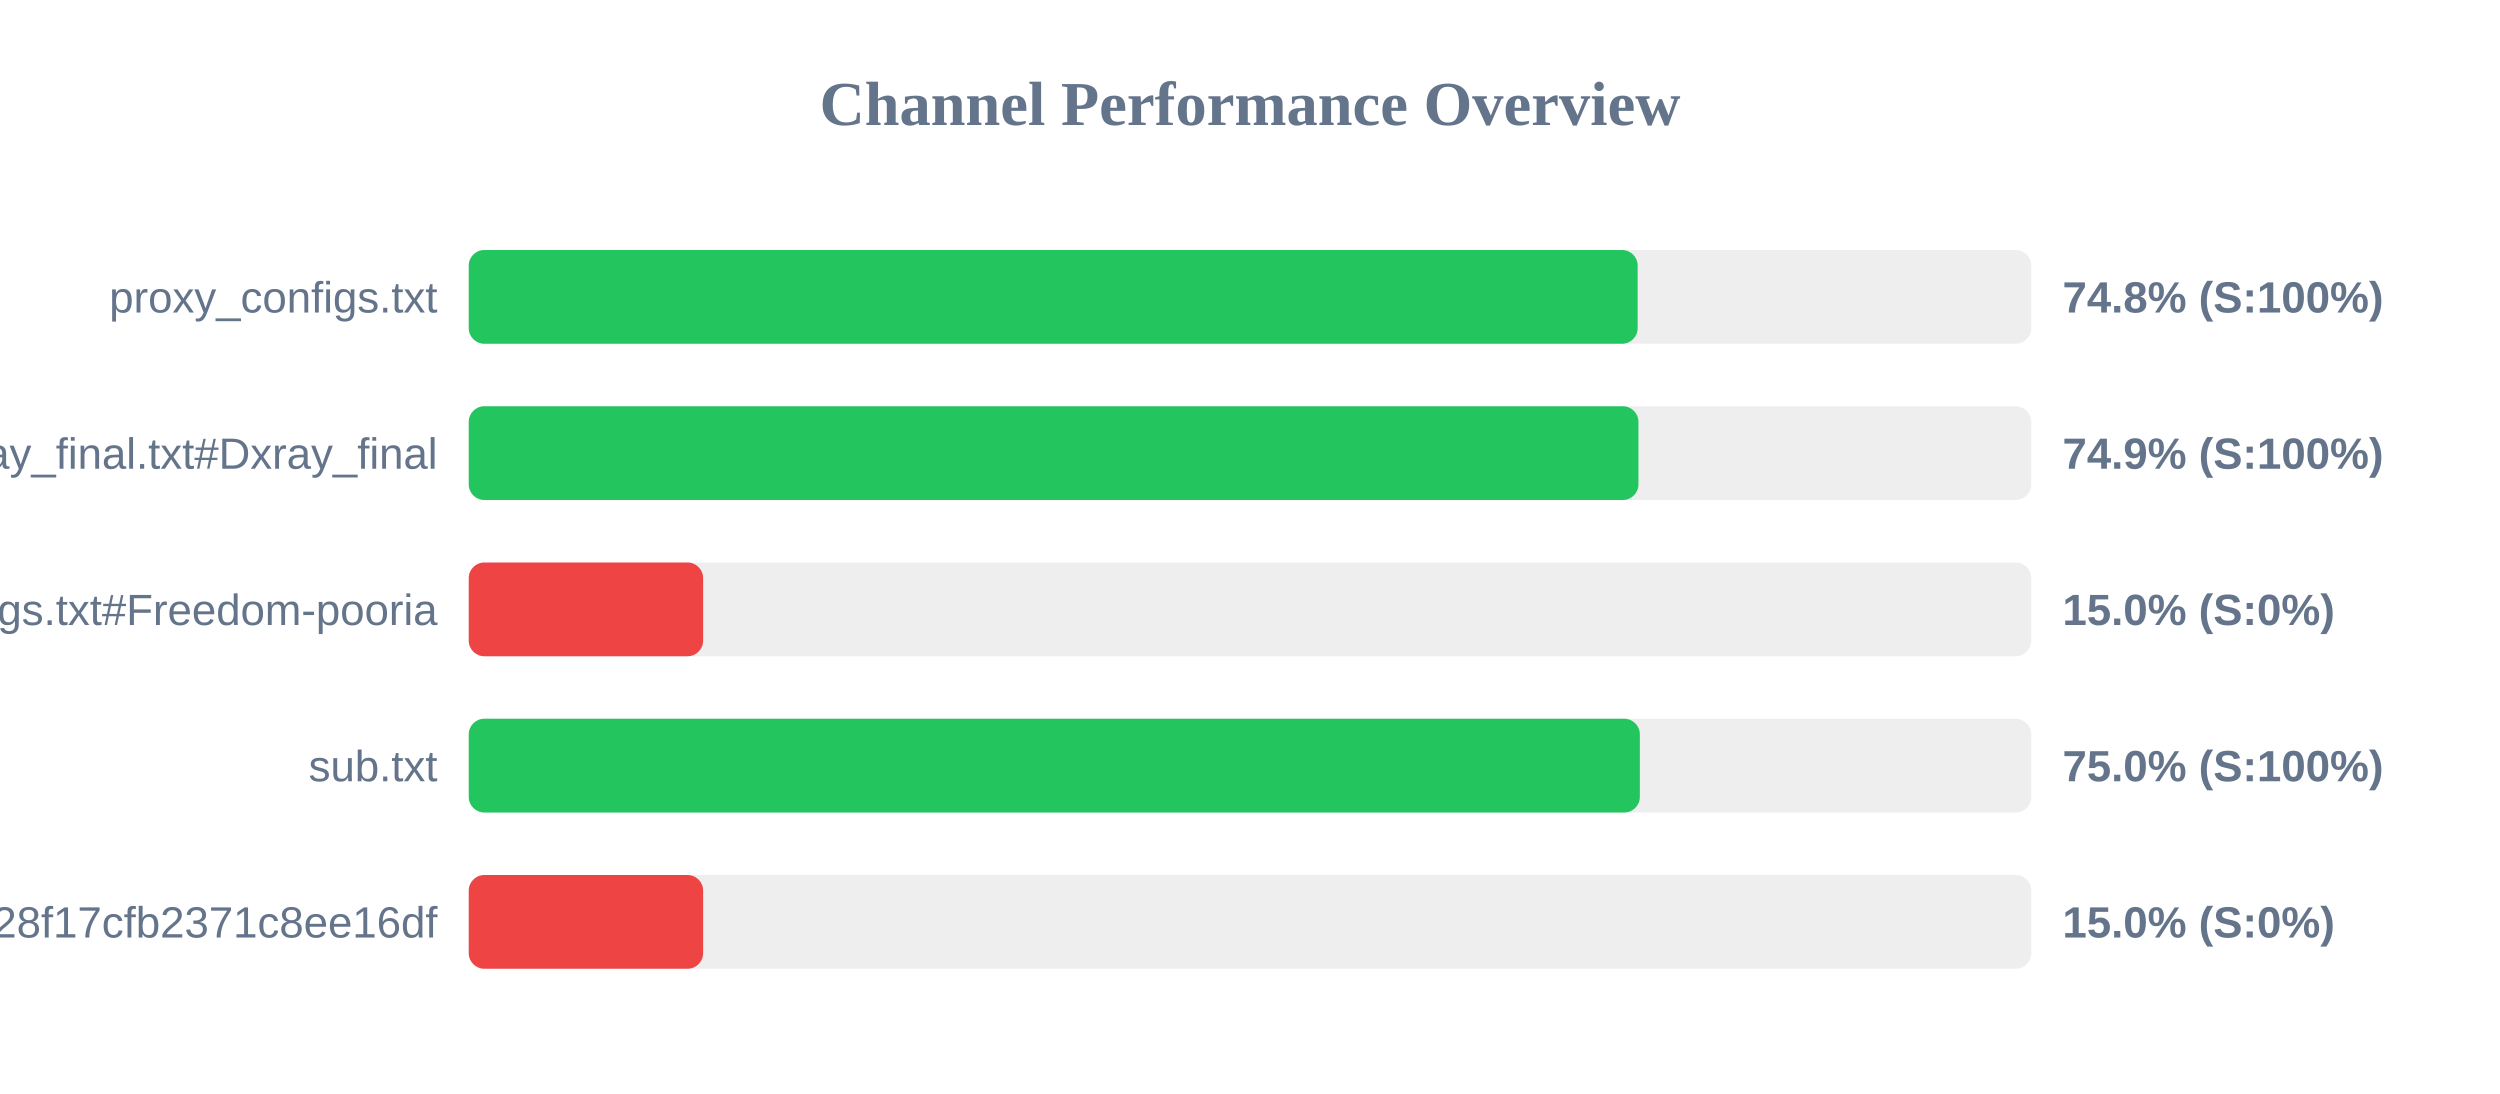
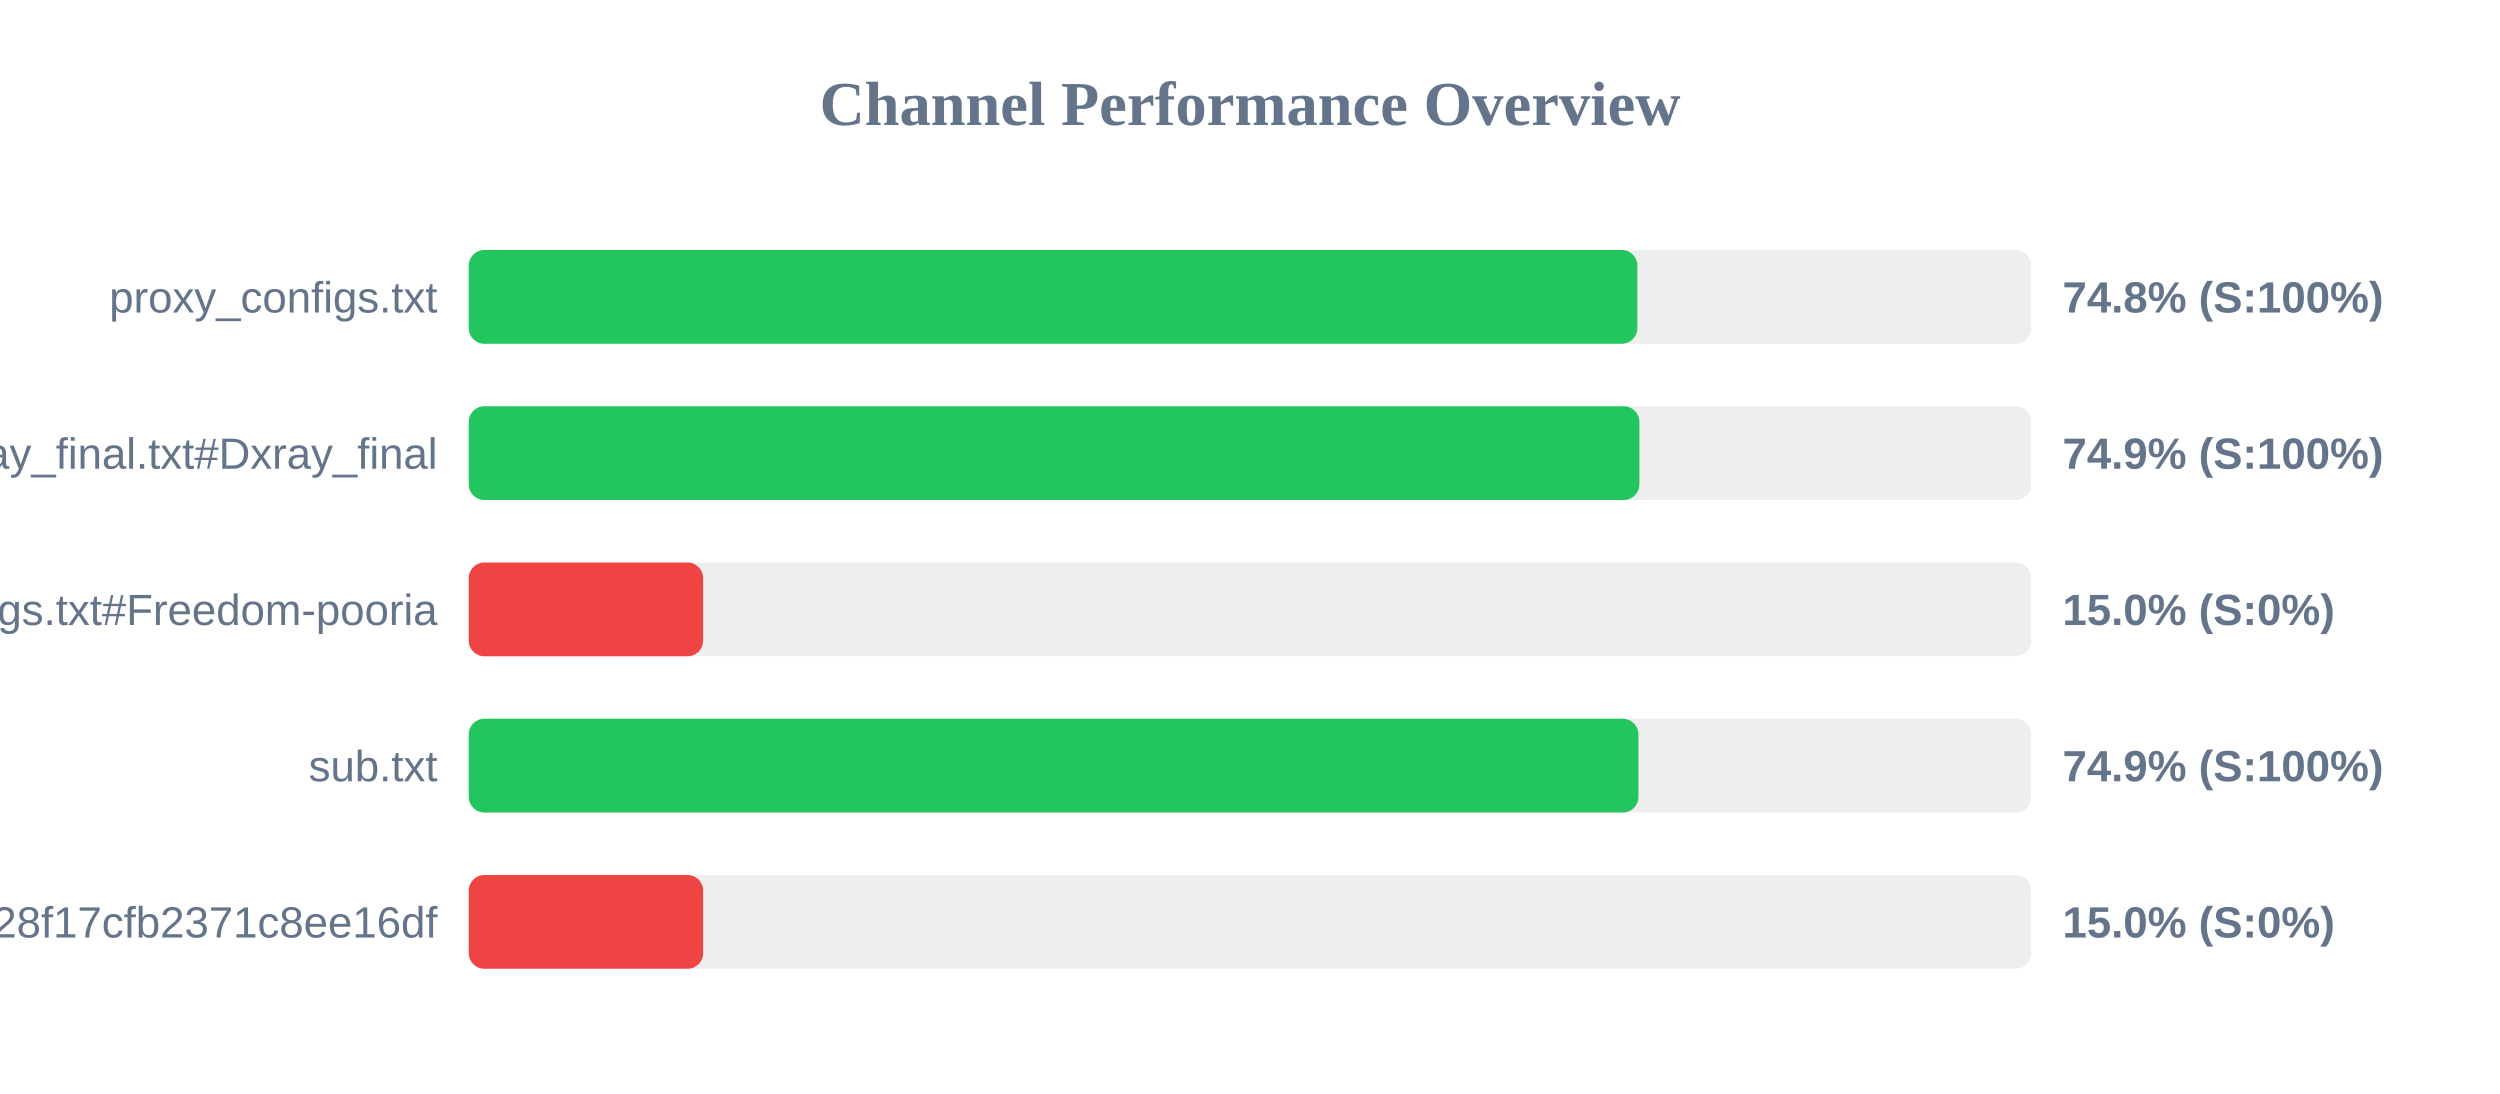
<svg xmlns="http://www.w3.org/2000/svg" width="800" height="350" version="1.1">
  <style>
        .row { font: 14px Arial; fill: #64748b; }
        .score { font: bold 14px Arial; fill: #64748b; }
    </style>
  <text x="400" y="40" text-anchor="middle" font-size="20px" font-weight="bold" fill="#64748b">Channel Performance Overview</text>
  <rect x="150" y="80" width="500" height="30" fill="#eee" rx="5" />
-   <rect x="150" y="80" width="374.05" height="30" fill="#22c55e" rx="5" />
+   <rect x="150" y="80" width="373.95" height="30" fill="#22c55e" rx="5" />
  <text x="140" y="100" text-anchor="end" class="row">proxy_configs.txt</text>
  <text x="660" y="100" text-anchor="start" class="score">74.8% (S:100%)</text>
  <rect x="150" y="130" width="500" height="30" fill="#eee" rx="5" />
-   <rect x="150" y="130" width="374.3" height="30" fill="#22c55e" rx="5" />
+   <rect x="150" y="130" width="374.6" height="30" fill="#22c55e" rx="5" />
  <text x="140" y="150" text-anchor="end" class="row">xray_final.txt#Dxray_final</text>
  <text x="660" y="150" text-anchor="start" class="score">74.9% (S:100%)</text>
  <rect x="150" y="180" width="500" height="30" fill="#eee" rx="5" />
  <rect x="150" y="180" width="75.0" height="30" fill="#ef4444" rx="5" />
  <text x="140" y="200" text-anchor="end" class="row">v2ray_configs.txt#Freedom-pooria</text>
  <text x="660" y="200" text-anchor="start" class="score">15.0% (S:0%)</text>
  <rect x="150" y="230" width="500" height="30" fill="#eee" rx="5" />
-   <rect x="150" y="230" width="374.75" height="30" fill="#22c55e" rx="5" />
+   <rect x="150" y="230" width="374.3" height="30" fill="#22c55e" rx="5" />
  <text x="140" y="250" text-anchor="end" class="row">sub.txt</text>
-   <text x="660" y="250" text-anchor="start" class="score">75.0% (S:100%)</text>
+   <text x="660" y="250" text-anchor="start" class="score">74.9% (S:100%)</text>
  <rect x="150" y="280" width="500" height="30" fill="#eee" rx="5" />
  <rect x="150" y="280" width="75.0" height="30" fill="#ef4444" rx="5" />
  <text x="140" y="300" text-anchor="end" class="row">?token=fedfed7b41b828f17cfb2371c8ee16df</text>
  <text x="660" y="300" text-anchor="start" class="score">15.0% (S:0%)</text>
</svg>
